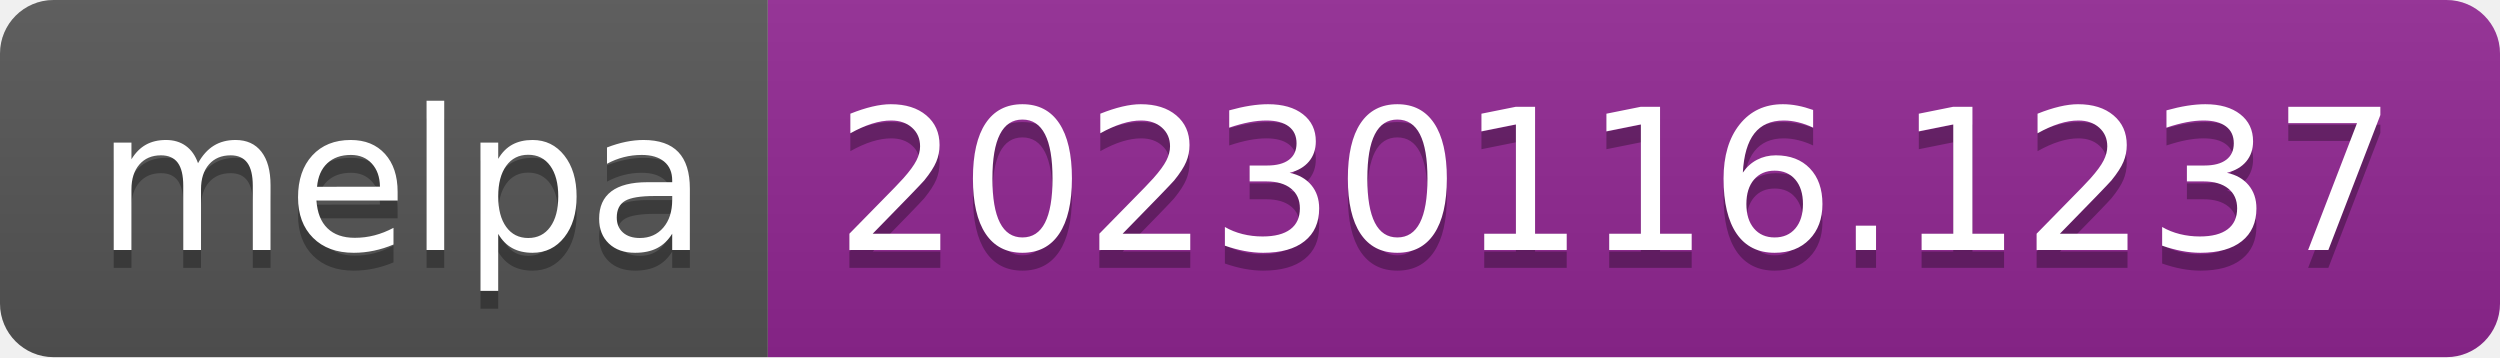
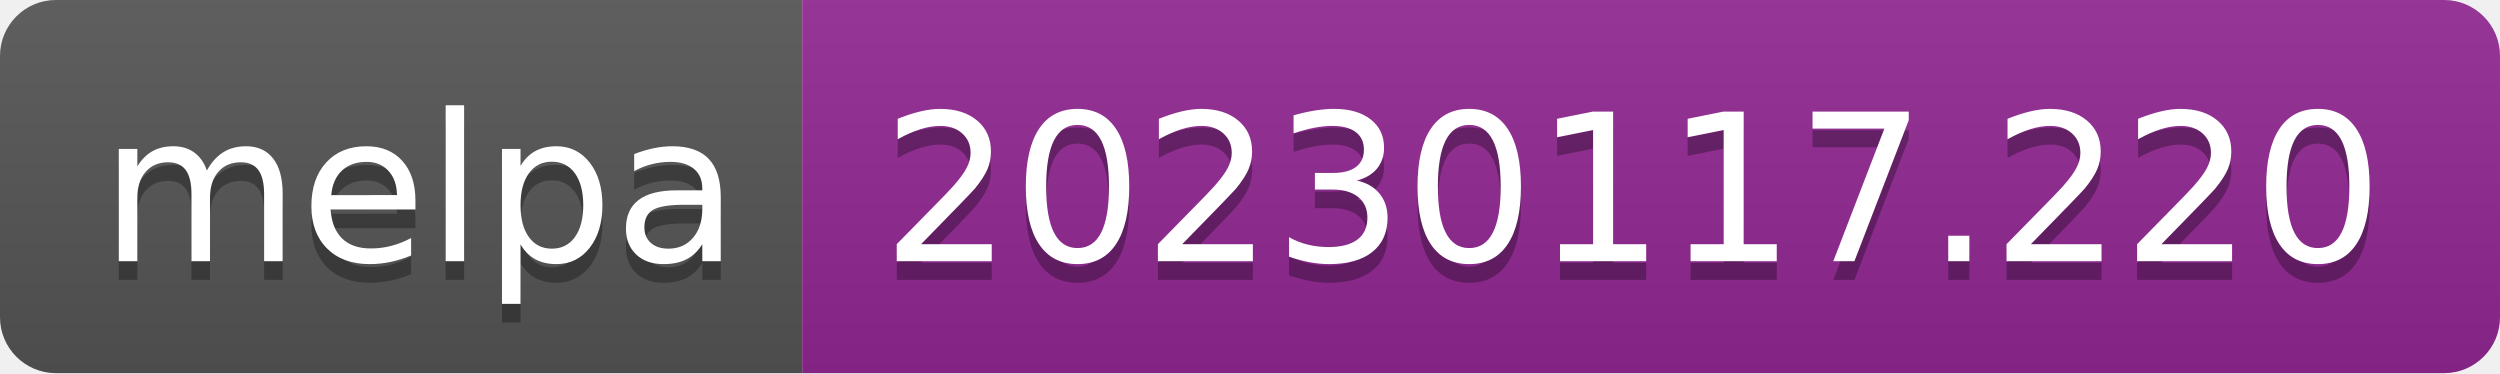
- <svg xmlns="http://www.w3.org/2000/svg" width="140" height="20" role="img" aria-label="melpa: 20230116.1237">
+ <svg xmlns="http://www.w3.org/2000/svg" width="134" height="20" role="img" aria-label="melpa: 20230117.220">
  <linearGradient id="s" x2="0" y2="100%">
    <stop offset="0" stop-color="#bbb" stop-opacity=".1" />
    <stop offset="1" stop-opacity=".1" />
  </linearGradient>
  <clipPath id="r">
-     <rect width="140" height="20" rx="3" fill="#fff" />
+     <rect width="134" height="20" rx="3" fill="#fff" />
  </clipPath>
  <g clip-path="url(#r)">
    <rect width="43" height="20" fill="#555" />
-     <rect x="43" width="97" height="20" fill="#922793" />
-     <rect width="140" height="20" fill="url(#s)" />
+     <rect x="43" width="91" height="20" fill="#922793" />
+     <rect width="134" height="20" fill="url(#s)" />
  </g>
  <g fill="#fff" text-anchor="middle" font-family="Verdana,Geneva,DejaVu Sans,sans-serif" text-rendering="geometricPrecision" font-size="110">
    <text aria-hidden="true" x="225" y="150" fill="#010101" fill-opacity=".3" transform="scale(.1)" textLength="330">melpa</text>
    <text x="225" y="140" transform="scale(.1)" fill="#fff" textLength="330">melpa</text>
-     <text aria-hidden="true" x="905" y="150" fill="#010101" fill-opacity=".3" transform="scale(.1)" textLength="870">20230116.1237</text>
-     <text x="905" y="140" transform="scale(.1)" fill="#fff" textLength="870">20230116.1237</text>
+     <text aria-hidden="true" x="875" y="150" fill="#010101" fill-opacity=".3" transform="scale(.1)" textLength="810">20230117.220</text>
+     <text x="875" y="140" transform="scale(.1)" fill="#fff" textLength="810">20230117.220</text>
  </g>
</svg>
